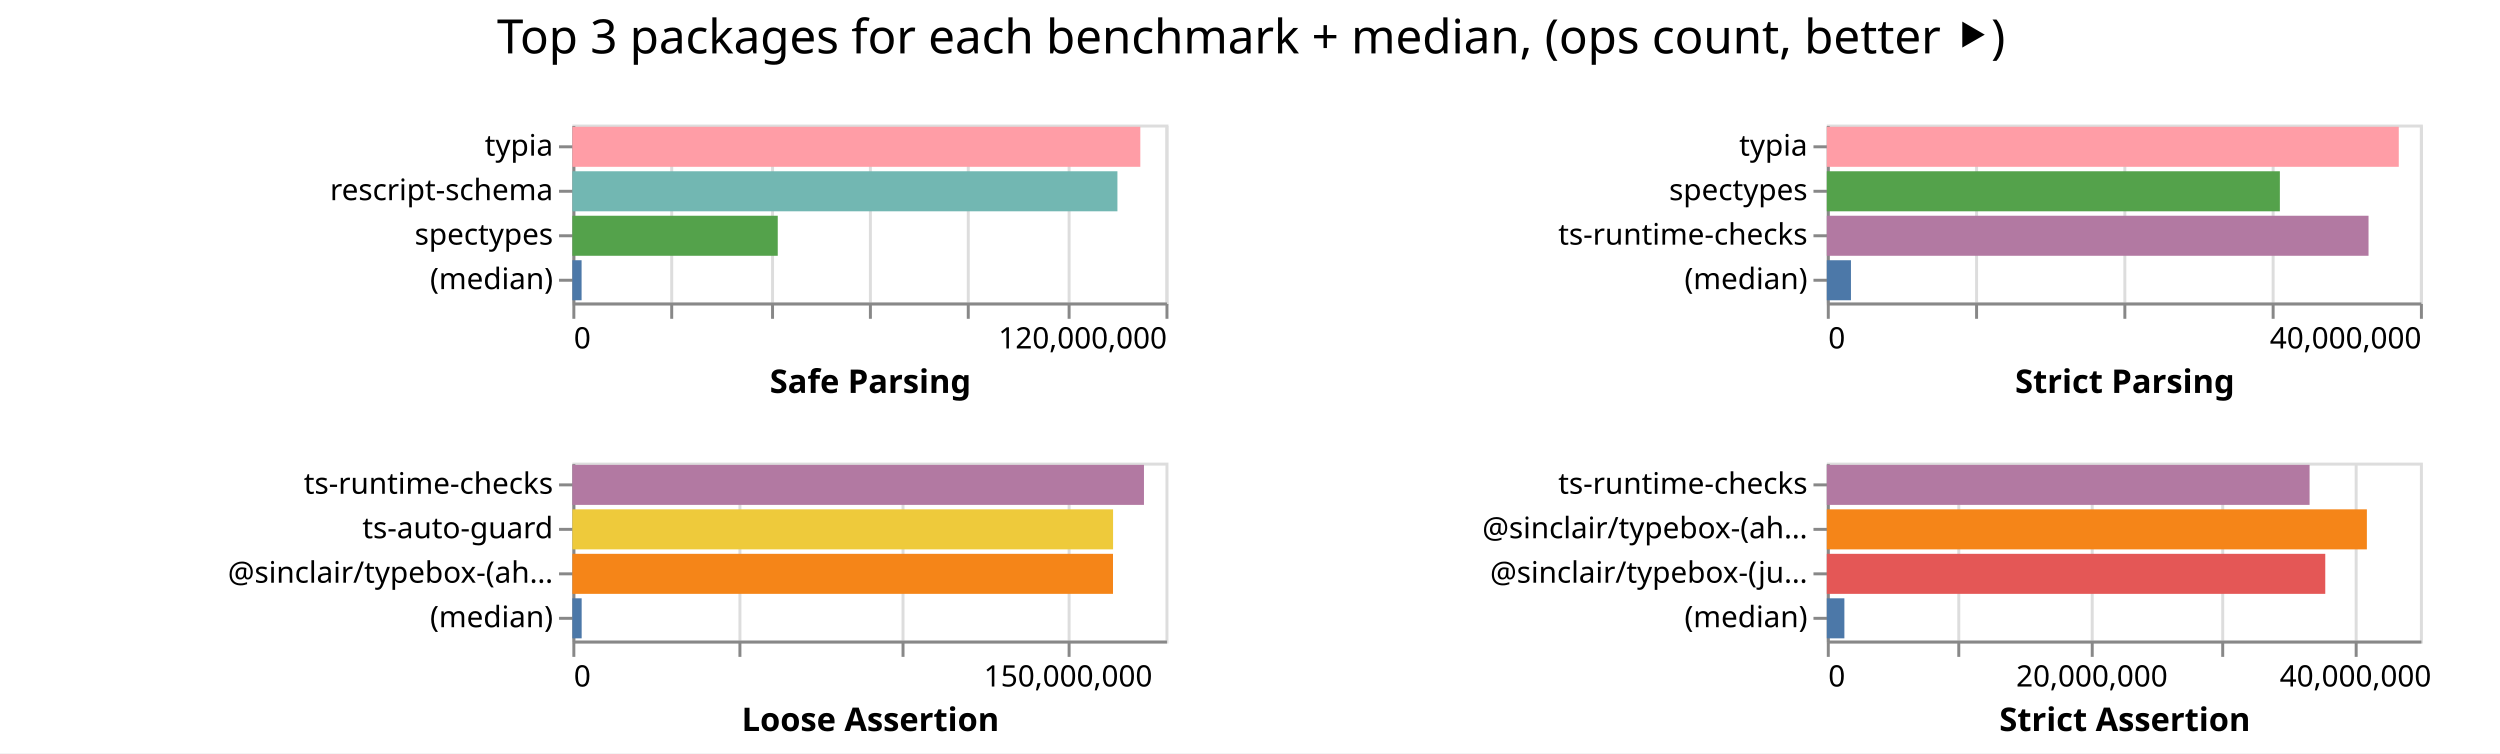
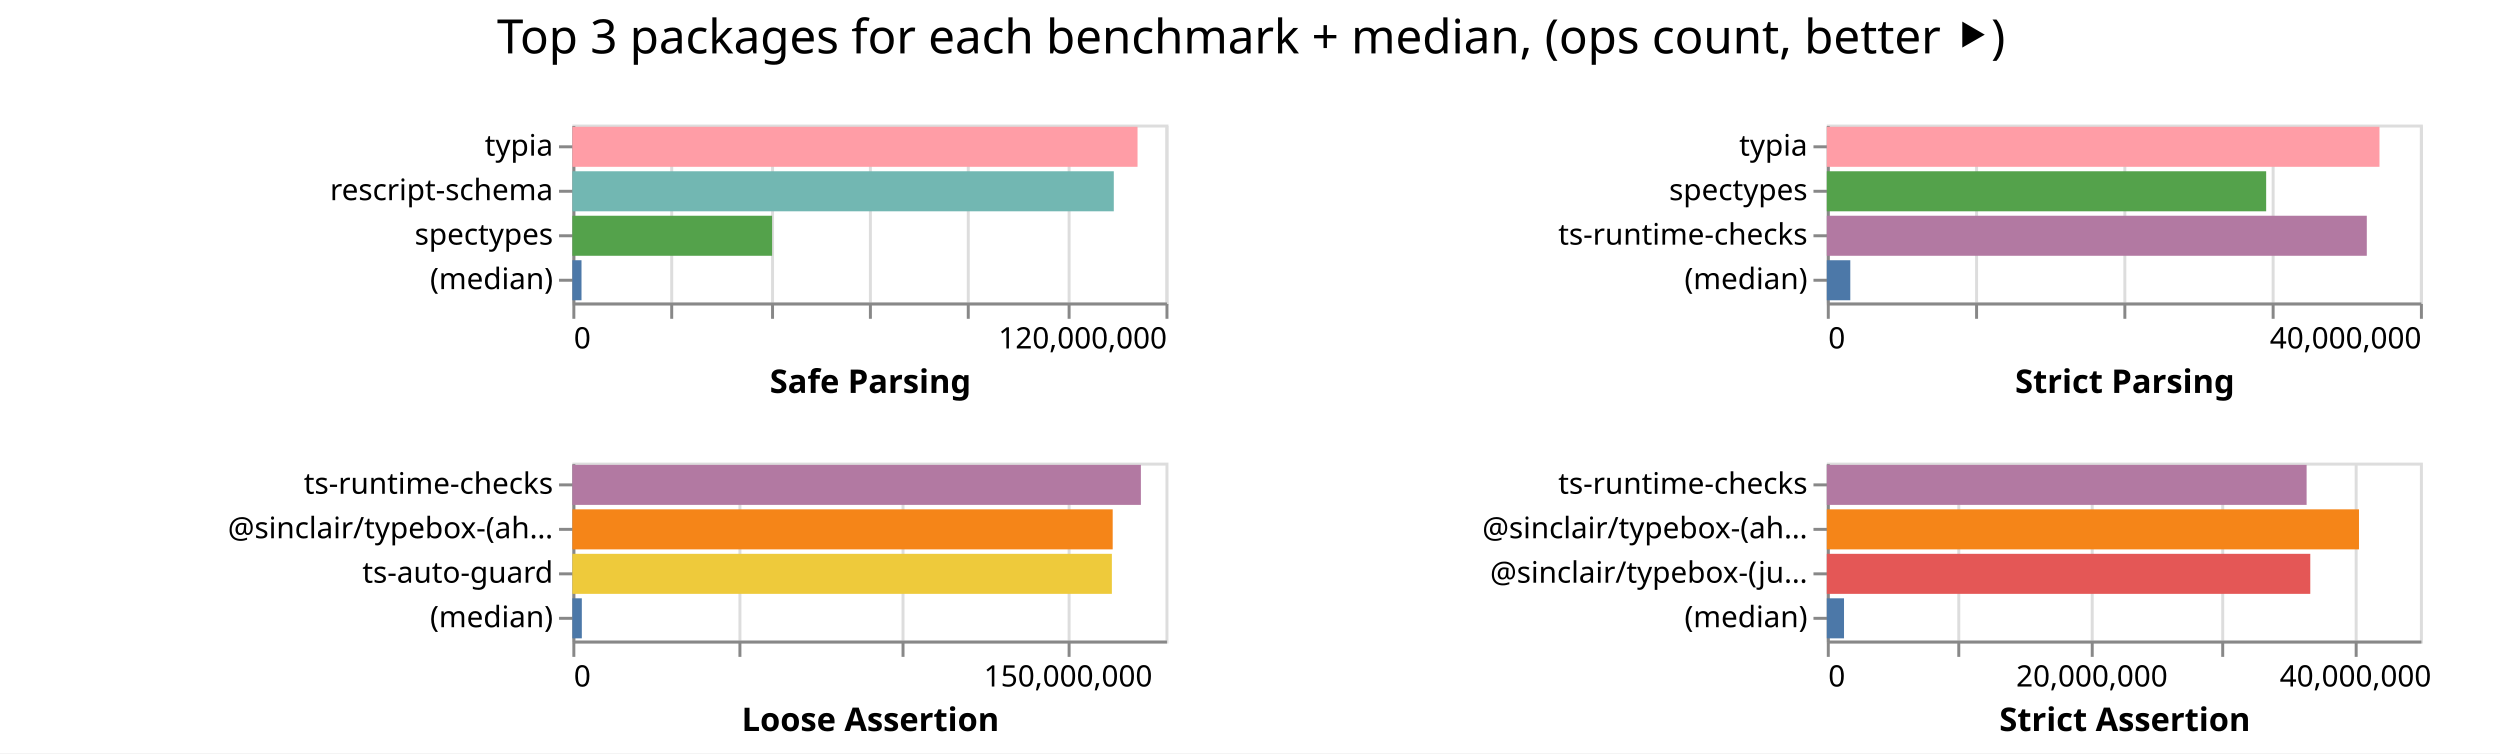
<svg xmlns="http://www.w3.org/2000/svg" width="843" height="254" class="marks">
  <path fill="#fff" d="M0 0h843v254H0z" />
  <g fill="none" stroke-miterlimit="10" aria-roledescription="group mark container" class="mark-group role-frame root">
    <path d="M193 42" aria-hidden="true" class="background" />
    <g aria-roledescription="group mark container" class="mark-group role-scope child__Safe_Parsing_group">
      <path stroke="#ddd" d="M193.5 42.5h200v60h-200Z" aria-hidden="true" class="background" />
      <g aria-hidden="true" class="mark-group role-axis">
        <path d="M193.5 102.5" aria-hidden="true" class="background" pointer-events="none" />
        <g stroke="#ddd" class="mark-rule role-axis-grid" pointer-events="none">
          <path d="M193.5 102.5v-60M226.5 102.5v-60M260.5 102.5v-60M293.5 102.5v-60M326.5 102.5v-60M360.5 102.5v-60M393.5 102.5v-60" />
        </g>
      </g>
      <g aria-label="X-axis titled 'Safe Parsing' for a linear scale with values from 0 to 120,000,000" aria-roledescription="axis" class="mark-group role-axis" pointer-events="none">
        <path d="M193.5 102.5" aria-hidden="true" class="background" />
        <g stroke="#888" class="mark-rule role-axis-tick">
          <path d="M193.5 102.5v5M226.5 102.5v5M260.5 102.5v5M293.5 102.5v5M326.5 102.5v5M360.5 102.5v5M393.5 102.5v5" />
        </g>
        <g fill="#000" class="mark-text role-axis-label" font-family="sans-serif" font-size="10">
          <text transform="translate(193.5 117.5)">0</text>
          <text text-anchor="end" transform="translate(393.5 117.5)">120,000,000</text>
        </g>
        <path stroke="#888" d="M193.5 102.5h200" class="mark-rule role-axis-domain" />
        <text fill="#000" class="mark-text role-axis-title" font-family="sans-serif" font-size="11" font-weight="bold" text-anchor="middle" transform="translate(293.5 132.5)">Safe Parsing</text>
      </g>
      <g aria-label="Y-axis for a discrete scale with 4 values: typia, rescript-schema, spectypes, (median)" aria-roledescription="axis" class="mark-group role-axis" pointer-events="none">
        <path d="M193.5 42.5" aria-hidden="true" class="background" />
        <g stroke="#888" class="mark-rule role-axis-tick">
          <path d="M193.5 49.5h-5M193.5 64.5h-5M193.5 79.5h-5M193.5 94.5h-5" />
        </g>
        <g fill="#000" class="mark-text role-axis-label" font-family="sans-serif" font-size="10" text-anchor="end">
          <text transform="translate(186.5 52.5)">typia</text>
          <text transform="translate(186.5 67.5)">rescript-schema</text>
          <text transform="translate(186.5 82.5)">spectypes</text>
          <text transform="translate(186.5 97.5)">(median)</text>
        </g>
        <path stroke="#888" d="M193.5 42.5v60" class="mark-rule role-axis-domain" />
      </g>
      <g aria-roledescription="rect mark container" class="mark-rect role-mark child__Safe_Parsing_marks">
-         <path fill="#ff9da6" d="M193 42.75h191.514v13.5H193Z" aria-label="Safe Parsing: 114908433; name: typia" aria-roledescription="bar" />
-         <path fill="#72b7b2" d="M193 57.75h183.795v13.5H193Z" aria-label="Safe Parsing: 110276812; name: rescript-schema" aria-roledescription="bar" />
-         <path fill="#54a24b" d="M193 72.75h69.258v13.5H193Z" aria-label="Safe Parsing: 41555092; name: spectypes" aria-roledescription="bar" />
-         <path fill="#4c78a8" d="M193 87.75h3.112v13.5H193Z" aria-label="Safe Parsing: 1867189; name: (median)" aria-roledescription="bar" />
+         <path fill="#ff9da6" d="M193 42.75h190.578v13.5H193Z" aria-label="Safe Parsing: 114346534; name: typia" aria-roledescription="bar" />
+         <path fill="#72b7b2" d="M193 57.75h182.574v13.5H193Z" aria-label="Safe Parsing: 109544139; name: rescript-schema" aria-roledescription="bar" />
+         <path fill="#54a24b" d="M193 72.75h67.357v13.5H193Z" aria-label="Safe Parsing: 40414105; name: spectypes" aria-roledescription="bar" />
+         <path fill="#4c78a8" d="M193 87.75h3.083v13.5H193Z" aria-label="Safe Parsing: 1850077.5; name: (median)" aria-roledescription="bar" />
      </g>
    </g>
    <g aria-roledescription="group mark container" class="mark-group role-scope child__Strict_Parsing_group">
      <path stroke="#ddd" d="M616.5 42.5h200v60h-200Z" aria-hidden="true" class="background" />
      <g aria-hidden="true" class="mark-group role-axis">
        <path d="M616.5 102.5" aria-hidden="true" class="background" pointer-events="none" />
        <g stroke="#ddd" class="mark-rule role-axis-grid" pointer-events="none">
          <path d="M616.5 102.5v-60M666.5 102.5v-60M716.5 102.5v-60M766.5 102.5v-60M816.5 102.5v-60" />
        </g>
      </g>
      <g aria-label="X-axis titled 'Strict Parsing' for a linear scale with values from 0 to 40,000,000" aria-roledescription="axis" class="mark-group role-axis" pointer-events="none">
        <path d="M616.5 102.5" aria-hidden="true" class="background" />
        <g stroke="#888" class="mark-rule role-axis-tick">
          <path d="M616.5 102.5v5M666.5 102.5v5M716.5 102.5v5M766.5 102.5v5M816.5 102.5v5" />
        </g>
        <g fill="#000" class="mark-text role-axis-label" font-family="sans-serif" font-size="10">
          <text transform="translate(616.5 117.5)">0</text>
          <text text-anchor="end" transform="translate(816.5 117.5)">40,000,000</text>
        </g>
        <path stroke="#888" d="M616.5 102.5h200" class="mark-rule role-axis-domain" />
        <text fill="#000" class="mark-text role-axis-title" font-family="sans-serif" font-size="11" font-weight="bold" text-anchor="middle" transform="translate(716.5 132.5)">Strict Parsing</text>
      </g>
      <g aria-label="Y-axis for a discrete scale with 4 values: typia, spectypes, ts-runtime-checks, (median)" aria-roledescription="axis" class="mark-group role-axis" pointer-events="none">
        <path d="M616.5 42.5" aria-hidden="true" class="background" />
        <g stroke="#888" class="mark-rule role-axis-tick">
          <path d="M616.5 49.5h-5M616.5 64.5h-5M616.5 79.5h-5M616.5 94.5h-5" />
        </g>
        <g fill="#000" class="mark-text role-axis-label" font-family="sans-serif" font-size="10" text-anchor="end">
          <text transform="translate(609.5 52.5)">typia</text>
          <text transform="translate(609.5 67.5)">spectypes</text>
          <text transform="translate(609.5 82.5)">ts-runtime-checks</text>
          <text transform="translate(609.5 97.5)">(median)</text>
        </g>
        <path stroke="#888" d="M616.5 42.5v60" class="mark-rule role-axis-domain" />
      </g>
      <g aria-roledescription="rect mark container" class="mark-rect role-mark child__Strict_Parsing_marks">
-         <path fill="#ff9da6" d="M616 42.75h192.87v13.5H616Z" aria-label="Strict Parsing: 38574190; name: typia" aria-roledescription="bar" />
-         <path fill="#54a24b" d="M616 57.75h152.771v13.5H616Z" aria-label="Strict Parsing: 30554283; name: spectypes" aria-roledescription="bar" />
-         <path fill="#b279a2" d="M616 72.75h182.67v13.5H616Z" aria-label="Strict Parsing: 36534092; name: ts-runtime-checks" aria-roledescription="bar" />
-         <path fill="#4c78a8" d="M616 87.75h8.14v13.5H616Z" aria-label="Strict Parsing: 1627972; name: (median)" aria-roledescription="bar" />
+         <path fill="#ff9da6" d="M616 42.75h186.359v13.5H616Z" aria-label="Strict Parsing: 37271724; name: typia" aria-roledescription="bar" />
+         <path fill="#54a24b" d="M616 57.75h148.148v13.5H616Z" aria-label="Strict Parsing: 29629671; name: spectypes" aria-roledescription="bar" />
+         <path fill="#b279a2" d="M616 72.75h182.085v13.5H616Z" aria-label="Strict Parsing: 36417013; name: ts-runtime-checks" aria-roledescription="bar" />
+         <path fill="#4c78a8" d="M616 87.75h7.92v13.5H616Z" aria-label="Strict Parsing: 1583980; name: (median)" aria-roledescription="bar" />
      </g>
    </g>
    <g aria-roledescription="group mark container" class="mark-group role-scope child__Loose_Assertion_group">
      <path stroke="#ddd" d="M193.5 156.5h200v60h-200Z" aria-hidden="true" class="background" />
      <g aria-hidden="true" class="mark-group role-axis">
        <path d="M193.5 216.5" aria-hidden="true" class="background" pointer-events="none" />
        <g stroke="#ddd" class="mark-rule role-axis-grid" pointer-events="none">
          <path d="M193.5 216.5v-60M249.5 216.5v-60M304.5 216.5v-60M360.5 216.5v-60" />
        </g>
      </g>
      <g aria-label="X-axis titled 'Loose Assertion' for a linear scale with values from 0 to 180,000,000" aria-roledescription="axis" class="mark-group role-axis" pointer-events="none">
        <path d="M193.5 216.5" aria-hidden="true" class="background" />
        <g stroke="#888" class="mark-rule role-axis-tick">
          <path d="M193.5 216.5v5M249.5 216.5v5M304.5 216.5v5M360.5 216.5v5" />
        </g>
        <g fill="#000" class="mark-text role-axis-label" font-family="sans-serif" font-size="10">
          <text transform="translate(193.5 231.5)">0</text>
          <text text-anchor="middle" transform="translate(360.167 231.5)">150,000,000</text>
        </g>
        <path stroke="#888" d="M193.5 216.5h200" class="mark-rule role-axis-domain" />
        <text fill="#000" class="mark-text role-axis-title" font-family="sans-serif" font-size="11" font-weight="bold" text-anchor="middle" transform="translate(293.5 246.5)">Loose Assertion</text>
      </g>
-       <g aria-label="Y-axis for a discrete scale with 4 values: ts-runtime-checks, ts-auto-guard, @sinclair/typebox-(ahead-of-time), (median)" aria-roledescription="axis" class="mark-group role-axis" pointer-events="none">
+       <g aria-label="Y-axis for a discrete scale with 4 values: ts-runtime-checks, @sinclair/typebox-(ahead-of-time), ts-auto-guard, (median)" aria-roledescription="axis" class="mark-group role-axis" pointer-events="none">
        <path d="M193.5 156.5" aria-hidden="true" class="background" />
        <g stroke="#888" class="mark-rule role-axis-tick">
          <path d="M193.5 163.5h-5M193.5 178.5h-5M193.5 193.5h-5M193.5 208.5h-5" />
        </g>
        <g fill="#000" class="mark-text role-axis-label" font-family="sans-serif" font-size="10" text-anchor="end">
          <text transform="translate(186.5 166.5)">ts-runtime-checks</text>
-           <text transform="translate(186.5 181.5)">ts-auto-guard</text>
-           <text transform="translate(186.5 196.5)">@sinclair/typebox-(ah…</text>
+           <text transform="translate(186.5 181.5)">@sinclair/typebox-(ah…</text>
+           <text transform="translate(186.5 196.5)">ts-auto-guard</text>
          <text transform="translate(186.5 211.5)">(median)</text>
        </g>
        <path stroke="#888" d="M193.5 156.5v60" class="mark-rule role-axis-domain" />
      </g>
      <g aria-roledescription="rect mark container" class="mark-rect role-mark child__Loose_Assertion_marks">
-         <path fill="#b279a2" d="M193 156.75h192.745v13.5H193Z" aria-label="Loose Assertion: 173470831; name: ts-runtime-checks" aria-roledescription="bar" />
-         <path fill="#eeca3b" d="M193 171.75h182.33v13.5H193Z" aria-label="Loose Assertion: 164097508; name: ts-auto-guard" aria-roledescription="bar" />
-         <path fill="#f58518" d="M193 186.75h182.303v13.5H193Z" aria-label="Loose Assertion: 164072685; name: @sinclair/typebox-(ahead-of-time)" aria-roledescription="bar" />
-         <path fill="#4c78a8" d="M193 201.75h3.137v13.5H193Z" aria-label="Loose Assertion: 2823111; name: (median)" aria-roledescription="bar" />
+         <path fill="#b279a2" d="M193 156.75h191.708v13.5H193Z" aria-label="Loose Assertion: 172536964; name: ts-runtime-checks" aria-roledescription="bar" />
+         <path fill="#f58518" d="M193 171.75h182.2v13.5H193Z" aria-label="Loose Assertion: 163980774; name: @sinclair/typebox-(ahead-of-time)" aria-roledescription="bar" />
+         <path fill="#eeca3b" d="M193 186.75h181.921v13.5H193Z" aria-label="Loose Assertion: 163728974; name: ts-auto-guard" aria-roledescription="bar" />
+         <path fill="#4c78a8" d="M193 201.75h3.192v13.5H193Z" aria-label="Loose Assertion: 2873078; name: (median)" aria-roledescription="bar" />
      </g>
    </g>
    <g aria-roledescription="group mark container" class="mark-group role-scope child__Strict_Assertion_group">
      <path stroke="#ddd" d="M616.5 156.5h200v60h-200Z" aria-hidden="true" class="background" />
      <g aria-hidden="true" class="mark-group role-axis">
        <path d="M616.5 216.5" aria-hidden="true" class="background" pointer-events="none" />
        <g stroke="#ddd" class="mark-rule role-axis-grid" pointer-events="none">
          <path d="M616.5 216.5v-60M660.5 216.5v-60M705.5 216.5v-60M749.5 216.5v-60M794.5 216.5v-60" />
        </g>
      </g>
      <g aria-label="X-axis titled 'Strict Assertion' for a linear scale with values from 0 to 45,000,000" aria-roledescription="axis" class="mark-group role-axis" pointer-events="none">
        <path d="M616.5 216.5" aria-hidden="true" class="background" />
        <g stroke="#888" class="mark-rule role-axis-tick">
          <path d="M616.5 216.5v5M660.5 216.5v5M705.5 216.5v5M749.5 216.5v5M794.5 216.5v5" />
        </g>
        <g fill="#000" class="mark-text role-axis-label" font-family="sans-serif" font-size="10">
          <text transform="translate(616.5 231.5)">0</text>
          <text text-anchor="middle" transform="translate(705.389 231.5)">20,000,000</text>
          <text text-anchor="middle" transform="translate(794.278 231.5)">40,000,000</text>
        </g>
        <path stroke="#888" d="M616.5 216.5h200" class="mark-rule role-axis-domain" />
        <text fill="#000" class="mark-text role-axis-title" font-family="sans-serif" font-size="11" font-weight="bold" text-anchor="middle" transform="translate(716.5 246.5)">Strict Assertion</text>
      </g>
      <g aria-label="Y-axis for a discrete scale with 4 values: ts-runtime-checks, @sinclair/typebox-(ahead-of-time), @sinclair/typebox-(just-in-time), (median)" aria-roledescription="axis" class="mark-group role-axis" pointer-events="none">
        <path d="M616.5 156.5" aria-hidden="true" class="background" />
        <g stroke="#888" class="mark-rule role-axis-tick">
          <path d="M616.5 163.5h-5M616.5 178.5h-5M616.5 193.5h-5M616.5 208.5h-5" />
        </g>
        <g fill="#000" class="mark-text role-axis-label" font-family="sans-serif" font-size="10" text-anchor="end">
          <text transform="translate(609.5 166.5)">ts-runtime-checks</text>
          <text transform="translate(609.5 181.5)">@sinclair/typebox-(ah…</text>
          <text transform="translate(609.5 196.5)">@sinclair/typebox-(ju…</text>
          <text transform="translate(609.5 211.5)">(median)</text>
        </g>
        <path stroke="#888" d="M616.5 156.5v60" class="mark-rule role-axis-domain" />
      </g>
      <g aria-roledescription="rect mark container" class="mark-rect role-mark child__Strict_Assertion_marks">
-         <path fill="#b279a2" d="M616 156.75h162.794v13.5H616Z" aria-label="Strict Assertion: 36628725; name: ts-runtime-checks" aria-roledescription="bar" />
-         <path fill="#f58518" d="M616 171.75h182.11v13.5H616Z" aria-label="Strict Assertion: 40974940; name: @sinclair/typebox-(ahead-of-time)" aria-roledescription="bar" />
-         <path fill="#e45756" d="M616 186.75h168.08v13.5H616Z" aria-label="Strict Assertion: 37817946; name: @sinclair/typebox-(just-in-time)" aria-roledescription="bar" />
-         <path fill="#4c78a8" d="M616 201.75h5.926v13.5H616Z" aria-label="Strict Assertion: 1333320; name: (median)" aria-roledescription="bar" />
+         <path fill="#b279a2" d="M616 156.75h161.79v13.5H616Z" aria-label="Strict Assertion: 36402617; name: ts-runtime-checks" aria-roledescription="bar" />
+         <path fill="#f58518" d="M616 171.75h179.45v13.5H616Z" aria-label="Strict Assertion: 40376355; name: @sinclair/typebox-(ahead-of-time)" aria-roledescription="bar" />
+         <path fill="#e45756" d="M616 186.75h163.027v13.5H616Z" aria-label="Strict Assertion: 36681181; name: @sinclair/typebox-(just-in-time)" aria-roledescription="bar" />
+         <path fill="#4c78a8" d="M616 201.75h5.802v13.5H616Z" aria-label="Strict Assertion: 1305387.5; name: (median)" aria-roledescription="bar" />
      </g>
    </g>
    <g class="mark-group role-title">
      <path d="M421.889 5" aria-hidden="true" class="background" pointer-events="none" />
      <text fill="#000" aria-label="Title text 'Top 3 packages for each benchmark + median, (ops count, better ⯈)'" aria-roledescription="title" class="mark-text role-title-text" font-family="sans-serif" font-size="16" pointer-events="none" text-anchor="middle" transform="translate(421.889 18)">Top 3 packages for each benchmark + median, (ops count, better ⯈)</text>
    </g>
  </g>
</svg>
